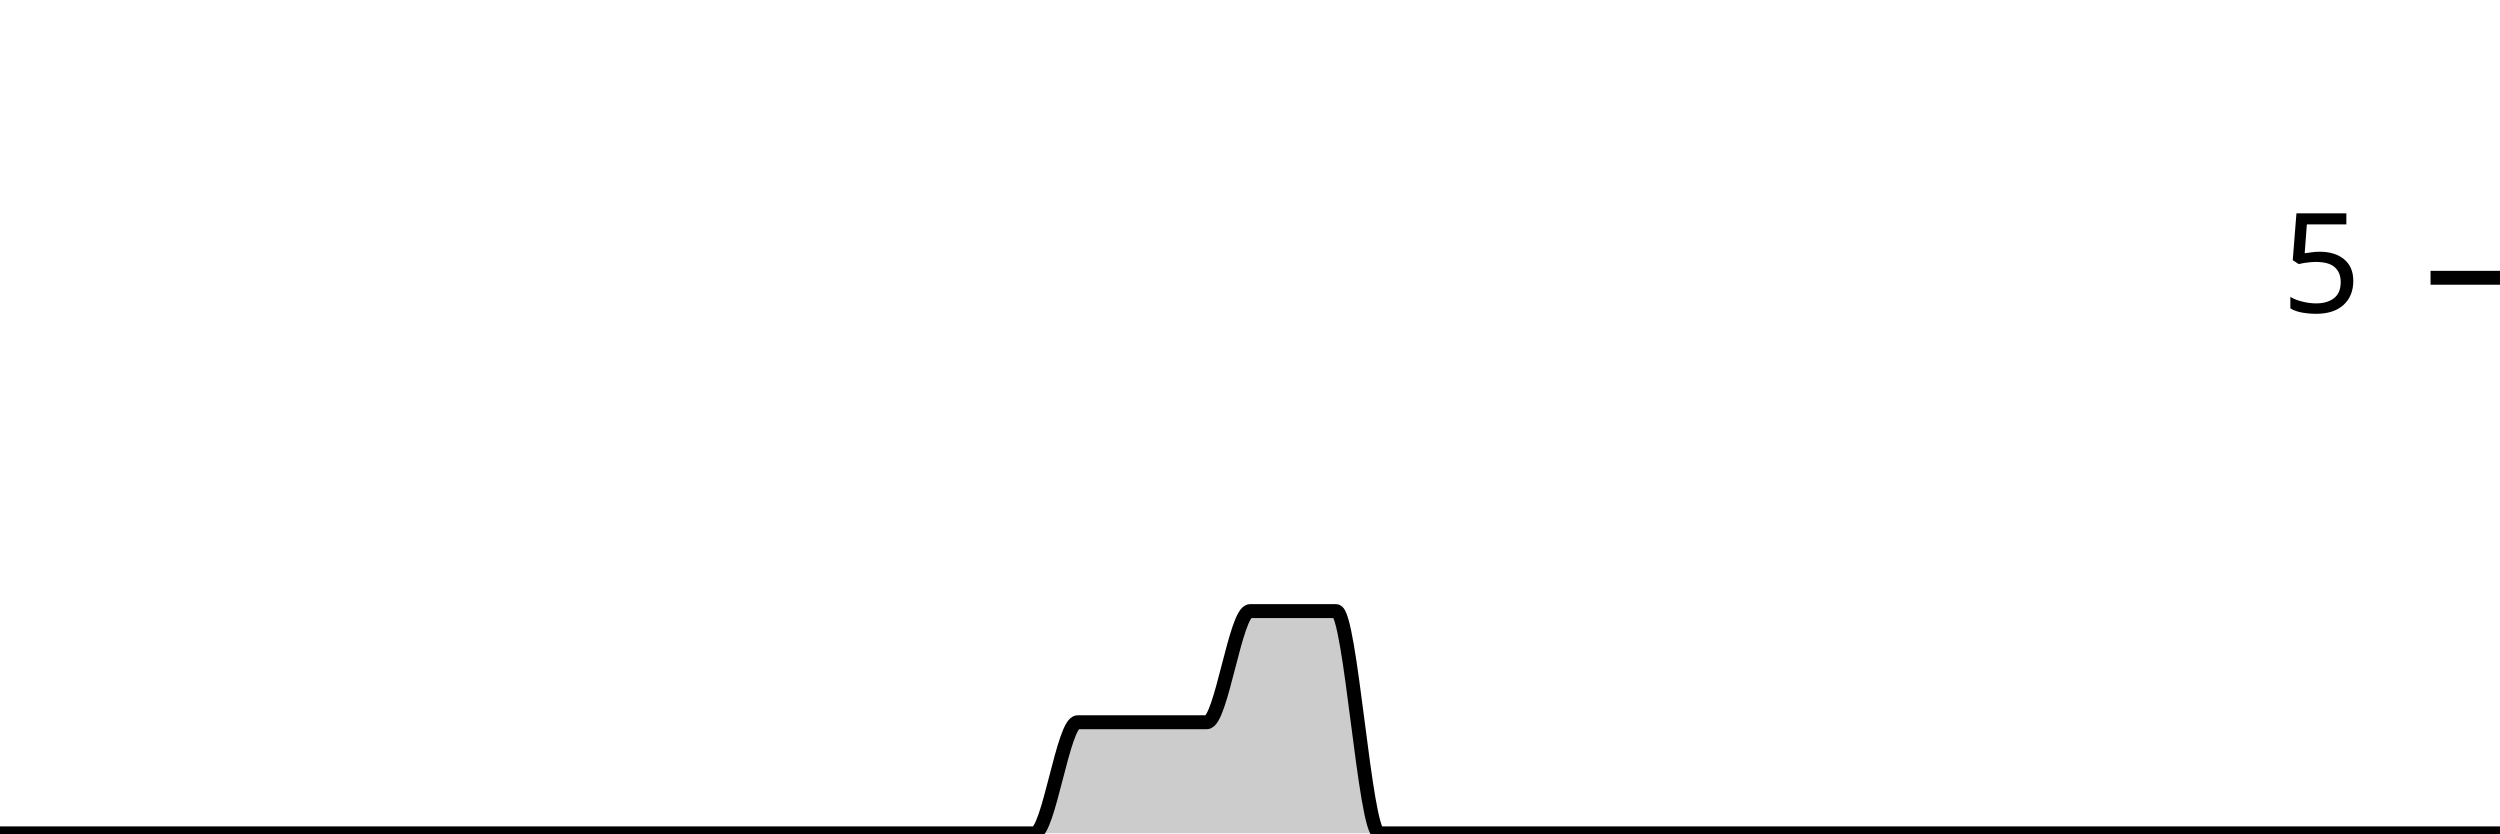
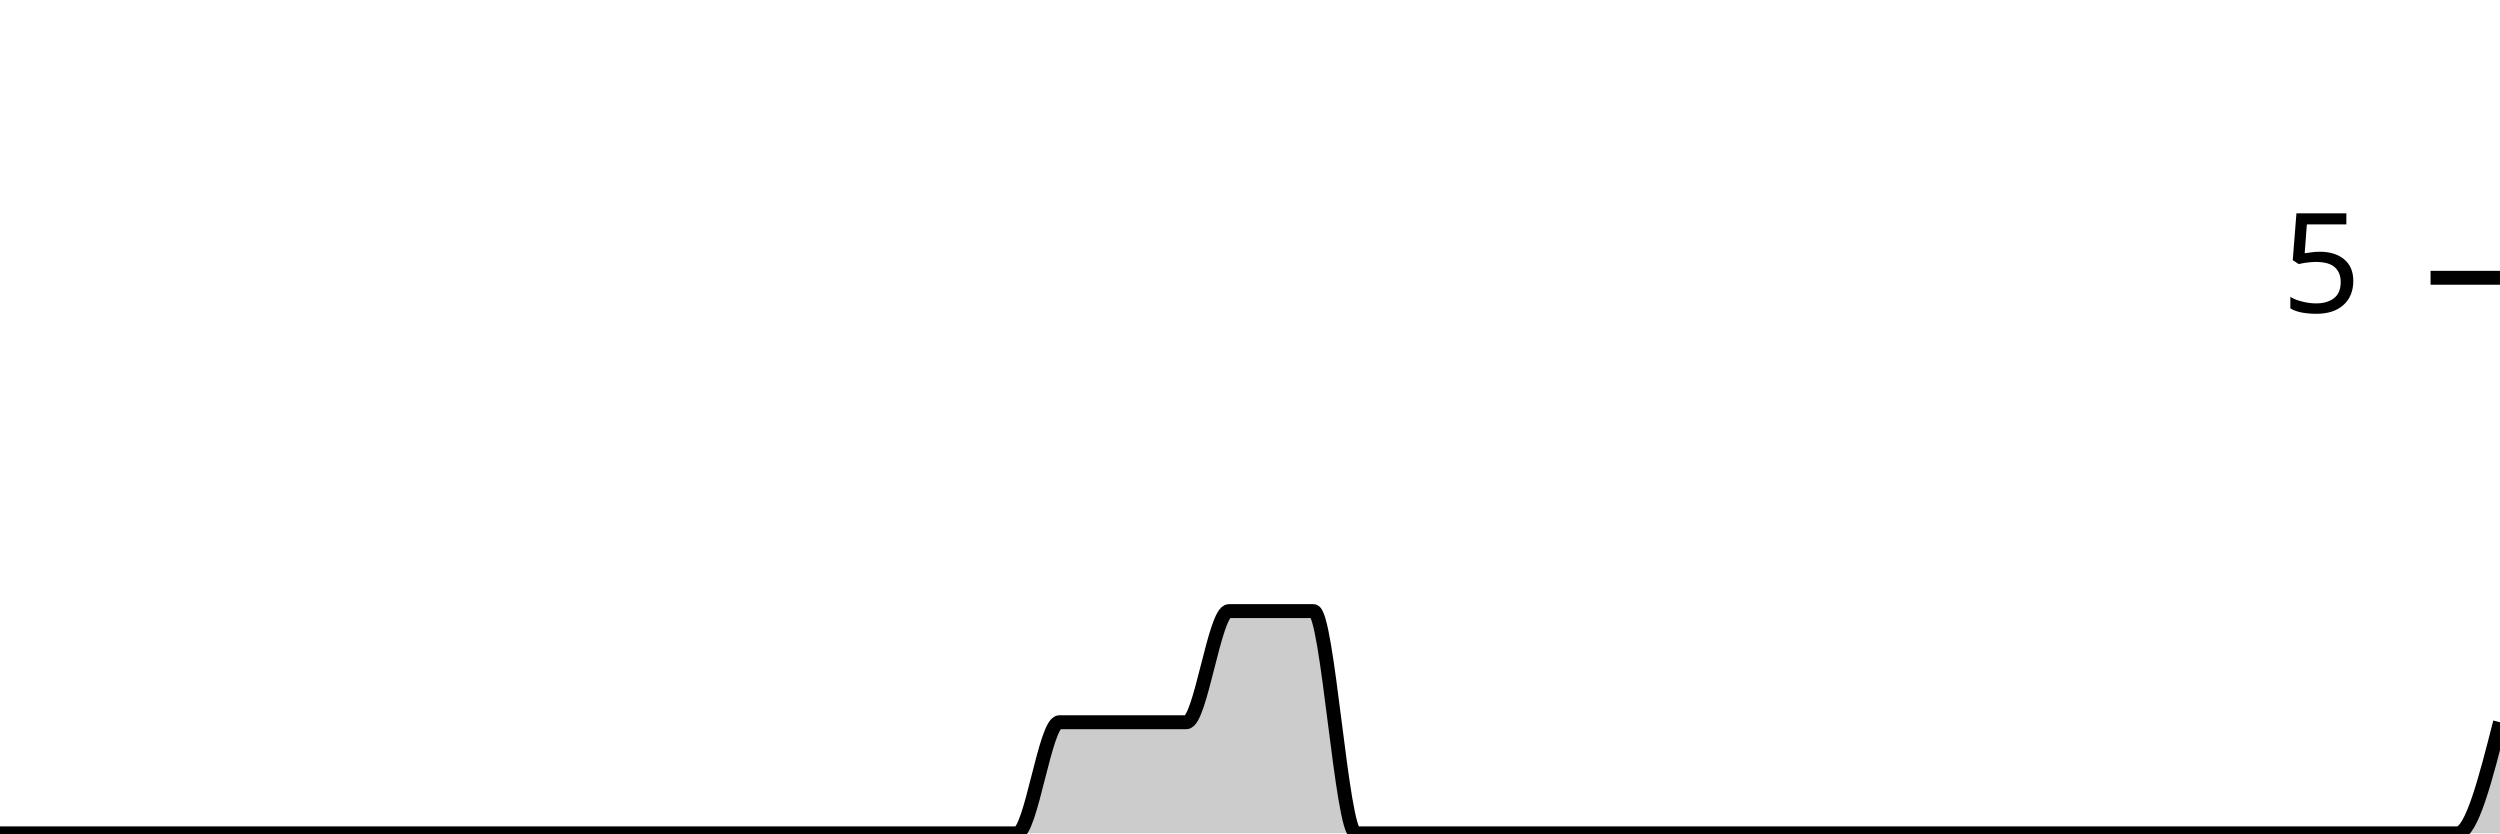
<svg xmlns="http://www.w3.org/2000/svg" viewBox="0 0 180 60">
  <g transform="translate(0,20)">
-     <path class="area" fill="rgba(0, 0, 0, 0.2)" d="M0,40C1.034,40,2.069,40,3.103,40C4.138,40,5.172,40,6.207,40C7.241,40,8.276,40,9.31,40C10.345,40,11.379,40,12.414,40C13.448,40,14.483,40,15.517,40C16.552,40,17.586,40,18.621,40C19.655,40,20.69,40,21.724,40C22.759,40,23.793,40,24.828,40C25.862,40,26.897,40,27.931,40C28.966,40,30,40,31.034,40C32.069,40,33.103,40,34.138,40C35.172,40,36.207,40,37.241,40C38.276,40,39.31,40,40.345,40C41.379,40,42.414,40,43.448,40C44.483,40,45.517,40,46.552,40C47.586,40,48.621,40,49.655,40C50.69,40,51.724,40,52.759,40C53.793,40,54.828,40,55.862,40C56.897,40,57.931,40,58.966,40C60,40,61.034,40,62.069,40C63.103,40,64.138,40,65.172,40C66.207,40,67.241,40,68.276,40C69.31,40,70.345,40,71.379,40C72.414,40,73.448,40,74.483,40C75.517,40,76.552,32,77.586,32C78.621,32,79.655,32,80.69,32C81.724,32,82.759,32,83.793,32C84.828,32,85.862,32,86.897,32C87.931,32,88.966,24,90,24C91.034,24,92.069,24,93.103,24C94.138,24,95.172,24,96.207,24C97.241,24,98.276,40,99.31,40C100.345,40,101.379,40,102.414,40C103.448,40,104.483,40,105.517,40C106.552,40,107.586,40,108.621,40C109.655,40,110.69,40,111.724,40C112.759,40,113.793,40,114.828,40C115.862,40,116.897,40,117.931,40C118.966,40,120,40,121.034,40C122.069,40,123.103,40,124.138,40C125.172,40,126.207,40,127.241,40C128.276,40,129.31,40,130.345,40C131.379,40,132.414,40,133.448,40C134.483,40,135.517,40,136.552,40C137.586,40,138.621,40,139.655,40C140.69,40,141.724,40,142.759,40C143.793,40,144.828,40,145.862,40C146.897,40,147.931,40,148.966,40C150,40,151.034,40,152.069,40C153.103,40,154.138,40,155.172,40C156.207,40,157.241,40,158.276,40C159.31,40,160.345,40,161.379,40C162.414,40,163.448,40,164.483,40C165.517,40,166.552,40,167.586,40C168.621,40,169.655,40,170.69,40C171.724,40,172.759,40,173.793,40C174.828,40,175.862,40,176.897,40C177.931,40,178.966,40,180,40L180,40C178.966,40,177.931,40,176.897,40C175.862,40,174.828,40,173.793,40C172.759,40,171.724,40,170.69,40C169.655,40,168.621,40,167.586,40C166.552,40,165.517,40,164.483,40C163.448,40,162.414,40,161.379,40C160.345,40,159.31,40,158.276,40C157.241,40,156.207,40,155.172,40C154.138,40,153.103,40,152.069,40C151.034,40,150,40,148.966,40C147.931,40,146.897,40,145.862,40C144.828,40,143.793,40,142.759,40C141.724,40,140.69,40,139.655,40C138.621,40,137.586,40,136.552,40C135.517,40,134.483,40,133.448,40C132.414,40,131.379,40,130.345,40C129.31,40,128.276,40,127.241,40C126.207,40,125.172,40,124.138,40C123.103,40,122.069,40,121.034,40C120,40,118.966,40,117.931,40C116.897,40,115.862,40,114.828,40C113.793,40,112.759,40,111.724,40C110.69,40,109.655,40,108.621,40C107.586,40,106.552,40,105.517,40C104.483,40,103.448,40,102.414,40C101.379,40,100.345,40,99.31,40C98.276,40,97.241,40,96.207,40C95.172,40,94.138,40,93.103,40C92.069,40,91.034,40,90,40C88.966,40,87.931,40,86.897,40C85.862,40,84.828,40,83.793,40C82.759,40,81.724,40,80.69,40C79.655,40,78.621,40,77.586,40C76.552,40,75.517,40,74.483,40C73.448,40,72.414,40,71.379,40C70.345,40,69.31,40,68.276,40C67.241,40,66.207,40,65.172,40C64.138,40,63.103,40,62.069,40C61.034,40,60,40,58.966,40C57.931,40,56.897,40,55.862,40C54.828,40,53.793,40,52.759,40C51.724,40,50.69,40,49.655,40C48.621,40,47.586,40,46.552,40C45.517,40,44.483,40,43.448,40C42.414,40,41.379,40,40.345,40C39.31,40,38.276,40,37.241,40C36.207,40,35.172,40,34.138,40C33.103,40,32.069,40,31.034,40C30,40,28.966,40,27.931,40C26.897,40,25.862,40,24.828,40C23.793,40,22.759,40,21.724,40C20.69,40,19.655,40,18.621,40C17.586,40,16.552,40,15.517,40C14.483,40,13.448,40,12.414,40C11.379,40,10.345,40,9.31,40C8.276,40,7.241,40,6.207,40C5.172,40,4.138,40,3.103,40C2.069,40,1.034,40,0,40Z" />
-     <path class="line" stroke="black" fill="none" d="M0,40C1.034,40,2.069,40,3.103,40C4.138,40,5.172,40,6.207,40C7.241,40,8.276,40,9.31,40C10.345,40,11.379,40,12.414,40C13.448,40,14.483,40,15.517,40C16.552,40,17.586,40,18.621,40C19.655,40,20.69,40,21.724,40C22.759,40,23.793,40,24.828,40C25.862,40,26.897,40,27.931,40C28.966,40,30,40,31.034,40C32.069,40,33.103,40,34.138,40C35.172,40,36.207,40,37.241,40C38.276,40,39.31,40,40.345,40C41.379,40,42.414,40,43.448,40C44.483,40,45.517,40,46.552,40C47.586,40,48.621,40,49.655,40C50.69,40,51.724,40,52.759,40C53.793,40,54.828,40,55.862,40C56.897,40,57.931,40,58.966,40C60,40,61.034,40,62.069,40C63.103,40,64.138,40,65.172,40C66.207,40,67.241,40,68.276,40C69.31,40,70.345,40,71.379,40C72.414,40,73.448,40,74.483,40C75.517,40,76.552,32,77.586,32C78.621,32,79.655,32,80.69,32C81.724,32,82.759,32,83.793,32C84.828,32,85.862,32,86.897,32C87.931,32,88.966,24,90,24C91.034,24,92.069,24,93.103,24C94.138,24,95.172,24,96.207,24C97.241,24,98.276,40,99.31,40C100.345,40,101.379,40,102.414,40C103.448,40,104.483,40,105.517,40C106.552,40,107.586,40,108.621,40C109.655,40,110.69,40,111.724,40C112.759,40,113.793,40,114.828,40C115.862,40,116.897,40,117.931,40C118.966,40,120,40,121.034,40C122.069,40,123.103,40,124.138,40C125.172,40,126.207,40,127.241,40C128.276,40,129.31,40,130.345,40C131.379,40,132.414,40,133.448,40C134.483,40,135.517,40,136.552,40C137.586,40,138.621,40,139.655,40C140.69,40,141.724,40,142.759,40C143.793,40,144.828,40,145.862,40C146.897,40,147.931,40,148.966,40C150,40,151.034,40,152.069,40C153.103,40,154.138,40,155.172,40C156.207,40,157.241,40,158.276,40C159.31,40,160.345,40,161.379,40C162.414,40,163.448,40,164.483,40C165.517,40,166.552,40,167.586,40C168.621,40,169.655,40,170.69,40C171.724,40,172.759,40,173.793,40C174.828,40,175.862,40,176.897,40C177.931,40,178.966,40,180,40" />
+     <path class="area" fill="rgba(0, 0, 0, 0.2)" d="M0,40C1.017,40,2.034,40,3.051,40C4.068,40,5.085,40,6.102,40C7.119,40,8.136,40,9.153,40C10.169,40,11.186,40,12.203,40C13.22,40,14.237,40,15.254,40C16.271,40,17.288,40,18.305,40C19.322,40,20.339,40,21.356,40C22.373,40,23.39,40,24.407,40C25.424,40,26.441,40,27.458,40C28.475,40,29.492,40,30.508,40C31.525,40,32.542,40,33.559,40C34.576,40,35.593,40,36.61,40C37.627,40,38.644,40,39.661,40C40.678,40,41.695,40,42.712,40C43.729,40,44.746,40,45.763,40C46.78,40,47.797,40,48.814,40C49.831,40,50.847,40,51.864,40C52.881,40,53.898,40,54.915,40C55.932,40,56.949,40,57.966,40C58.983,40,60,40,61.017,40C62.034,40,63.051,40,64.068,40C65.085,40,66.102,40,67.119,40C68.136,40,69.153,40,70.169,40C71.186,40,72.203,40,73.22,40C74.237,40,75.254,32,76.271,32C77.288,32,78.305,32,79.322,32C80.339,32,81.356,32,82.373,32C83.39,32,84.407,32,85.424,32C86.441,32,87.458,24,88.475,24C89.492,24,90.508,24,91.525,24C92.542,24,93.559,24,94.576,24C95.593,24,96.61,40,97.627,40C98.644,40,99.661,40,100.678,40C101.695,40,102.712,40,103.729,40C104.746,40,105.763,40,106.78,40C107.797,40,108.814,40,109.831,40C110.847,40,111.864,40,112.881,40C113.898,40,114.915,40,115.932,40C116.949,40,117.966,40,118.983,40C120,40,121.017,40,122.034,40C123.051,40,124.068,40,125.085,40C126.102,40,127.119,40,128.136,40C129.153,40,130.169,40,131.186,40C132.203,40,133.22,40,134.237,40C135.254,40,136.271,40,137.288,40C138.305,40,139.322,40,140.339,40C141.356,40,142.373,40,143.39,40C144.407,40,145.424,40,146.441,40C147.458,40,148.475,40,149.492,40C150.508,40,151.525,40,152.542,40C153.559,40,154.576,40,155.593,40C156.61,40,157.627,40,158.644,40C159.661,40,160.678,40,161.695,40C162.712,40,163.729,40,164.746,40C165.763,40,166.78,40,167.797,40C168.814,40,169.831,40,170.847,40C171.864,40,172.881,40,173.898,40C174.915,40,175.932,40,176.949,40C177.966,40,178.983,36,180,32L180,40C178.983,40,177.966,40,176.949,40C175.932,40,174.915,40,173.898,40C172.881,40,171.864,40,170.847,40C169.831,40,168.814,40,167.797,40C166.78,40,165.763,40,164.746,40C163.729,40,162.712,40,161.695,40C160.678,40,159.661,40,158.644,40C157.627,40,156.61,40,155.593,40C154.576,40,153.559,40,152.542,40C151.525,40,150.508,40,149.492,40C148.475,40,147.458,40,146.441,40C145.424,40,144.407,40,143.39,40C142.373,40,141.356,40,140.339,40C139.322,40,138.305,40,137.288,40C136.271,40,135.254,40,134.237,40C133.22,40,132.203,40,131.186,40C130.169,40,129.153,40,128.136,40C127.119,40,126.102,40,125.085,40C124.068,40,123.051,40,122.034,40C121.017,40,120,40,118.983,40C117.966,40,116.949,40,115.932,40C114.915,40,113.898,40,112.881,40C111.864,40,110.847,40,109.831,40C108.814,40,107.797,40,106.78,40C105.763,40,104.746,40,103.729,40C102.712,40,101.695,40,100.678,40C99.661,40,98.644,40,97.627,40C96.61,40,95.593,40,94.576,40C93.559,40,92.542,40,91.525,40C90.508,40,89.492,40,88.475,40C87.458,40,86.441,40,85.424,40C84.407,40,83.39,40,82.373,40C81.356,40,80.339,40,79.322,40C78.305,40,77.288,40,76.271,40C75.254,40,74.237,40,73.22,40C72.203,40,71.186,40,70.169,40C69.153,40,68.136,40,67.119,40C66.102,40,65.085,40,64.068,40C63.051,40,62.034,40,61.017,40C60,40,58.983,40,57.966,40C56.949,40,55.932,40,54.915,40C53.898,40,52.881,40,51.864,40C50.847,40,49.831,40,48.814,40C47.797,40,46.78,40,45.763,40C44.746,40,43.729,40,42.712,40C41.695,40,40.678,40,39.661,40C38.644,40,37.627,40,36.61,40C35.593,40,34.576,40,33.559,40C32.542,40,31.525,40,30.508,40C29.492,40,28.475,40,27.458,40C26.441,40,25.424,40,24.407,40C23.39,40,22.373,40,21.356,40C20.339,40,19.322,40,18.305,40C17.288,40,16.271,40,15.254,40C14.237,40,13.22,40,12.203,40C11.186,40,10.169,40,9.153,40C8.136,40,7.119,40,6.102,40C5.085,40,4.068,40,3.051,40C2.034,40,1.017,40,0,40Z" />
+     <path class="line" stroke="black" fill="none" d="M0,40C1.017,40,2.034,40,3.051,40C4.068,40,5.085,40,6.102,40C7.119,40,8.136,40,9.153,40C10.169,40,11.186,40,12.203,40C13.22,40,14.237,40,15.254,40C16.271,40,17.288,40,18.305,40C19.322,40,20.339,40,21.356,40C22.373,40,23.39,40,24.407,40C25.424,40,26.441,40,27.458,40C28.475,40,29.492,40,30.508,40C31.525,40,32.542,40,33.559,40C34.576,40,35.593,40,36.61,40C37.627,40,38.644,40,39.661,40C40.678,40,41.695,40,42.712,40C43.729,40,44.746,40,45.763,40C46.78,40,47.797,40,48.814,40C49.831,40,50.847,40,51.864,40C52.881,40,53.898,40,54.915,40C55.932,40,56.949,40,57.966,40C58.983,40,60,40,61.017,40C62.034,40,63.051,40,64.068,40C65.085,40,66.102,40,67.119,40C68.136,40,69.153,40,70.169,40C71.186,40,72.203,40,73.22,40C74.237,40,75.254,32,76.271,32C77.288,32,78.305,32,79.322,32C80.339,32,81.356,32,82.373,32C83.39,32,84.407,32,85.424,32C86.441,32,87.458,24,88.475,24C89.492,24,90.508,24,91.525,24C92.542,24,93.559,24,94.576,24C95.593,24,96.61,40,97.627,40C98.644,40,99.661,40,100.678,40C101.695,40,102.712,40,103.729,40C104.746,40,105.763,40,106.78,40C107.797,40,108.814,40,109.831,40C110.847,40,111.864,40,112.881,40C113.898,40,114.915,40,115.932,40C116.949,40,117.966,40,118.983,40C120,40,121.017,40,122.034,40C123.051,40,124.068,40,125.085,40C126.102,40,127.119,40,128.136,40C129.153,40,130.169,40,131.186,40C132.203,40,133.22,40,134.237,40C135.254,40,136.271,40,137.288,40C138.305,40,139.322,40,140.339,40C141.356,40,142.373,40,143.39,40C144.407,40,145.424,40,146.441,40C147.458,40,148.475,40,149.492,40C150.508,40,151.525,40,152.542,40C153.559,40,154.576,40,155.593,40C156.61,40,157.627,40,158.644,40C159.661,40,160.678,40,161.695,40C162.712,40,163.729,40,164.746,40C165.763,40,166.78,40,167.797,40C168.814,40,169.831,40,170.847,40C171.864,40,172.881,40,173.898,40C174.915,40,175.932,40,176.949,40C177.966,40,178.983,36,180,32" />
    <path class="axis-ceiling" stroke-width="1" stroke="black" fill="none" d="M175,0L180,0" />
    <text class="axis-ceiling-label" font-family="sans-serif" text-anchor="end" font-size="10px" x="170" y="2.5">5</text>
  </g>
</svg>
